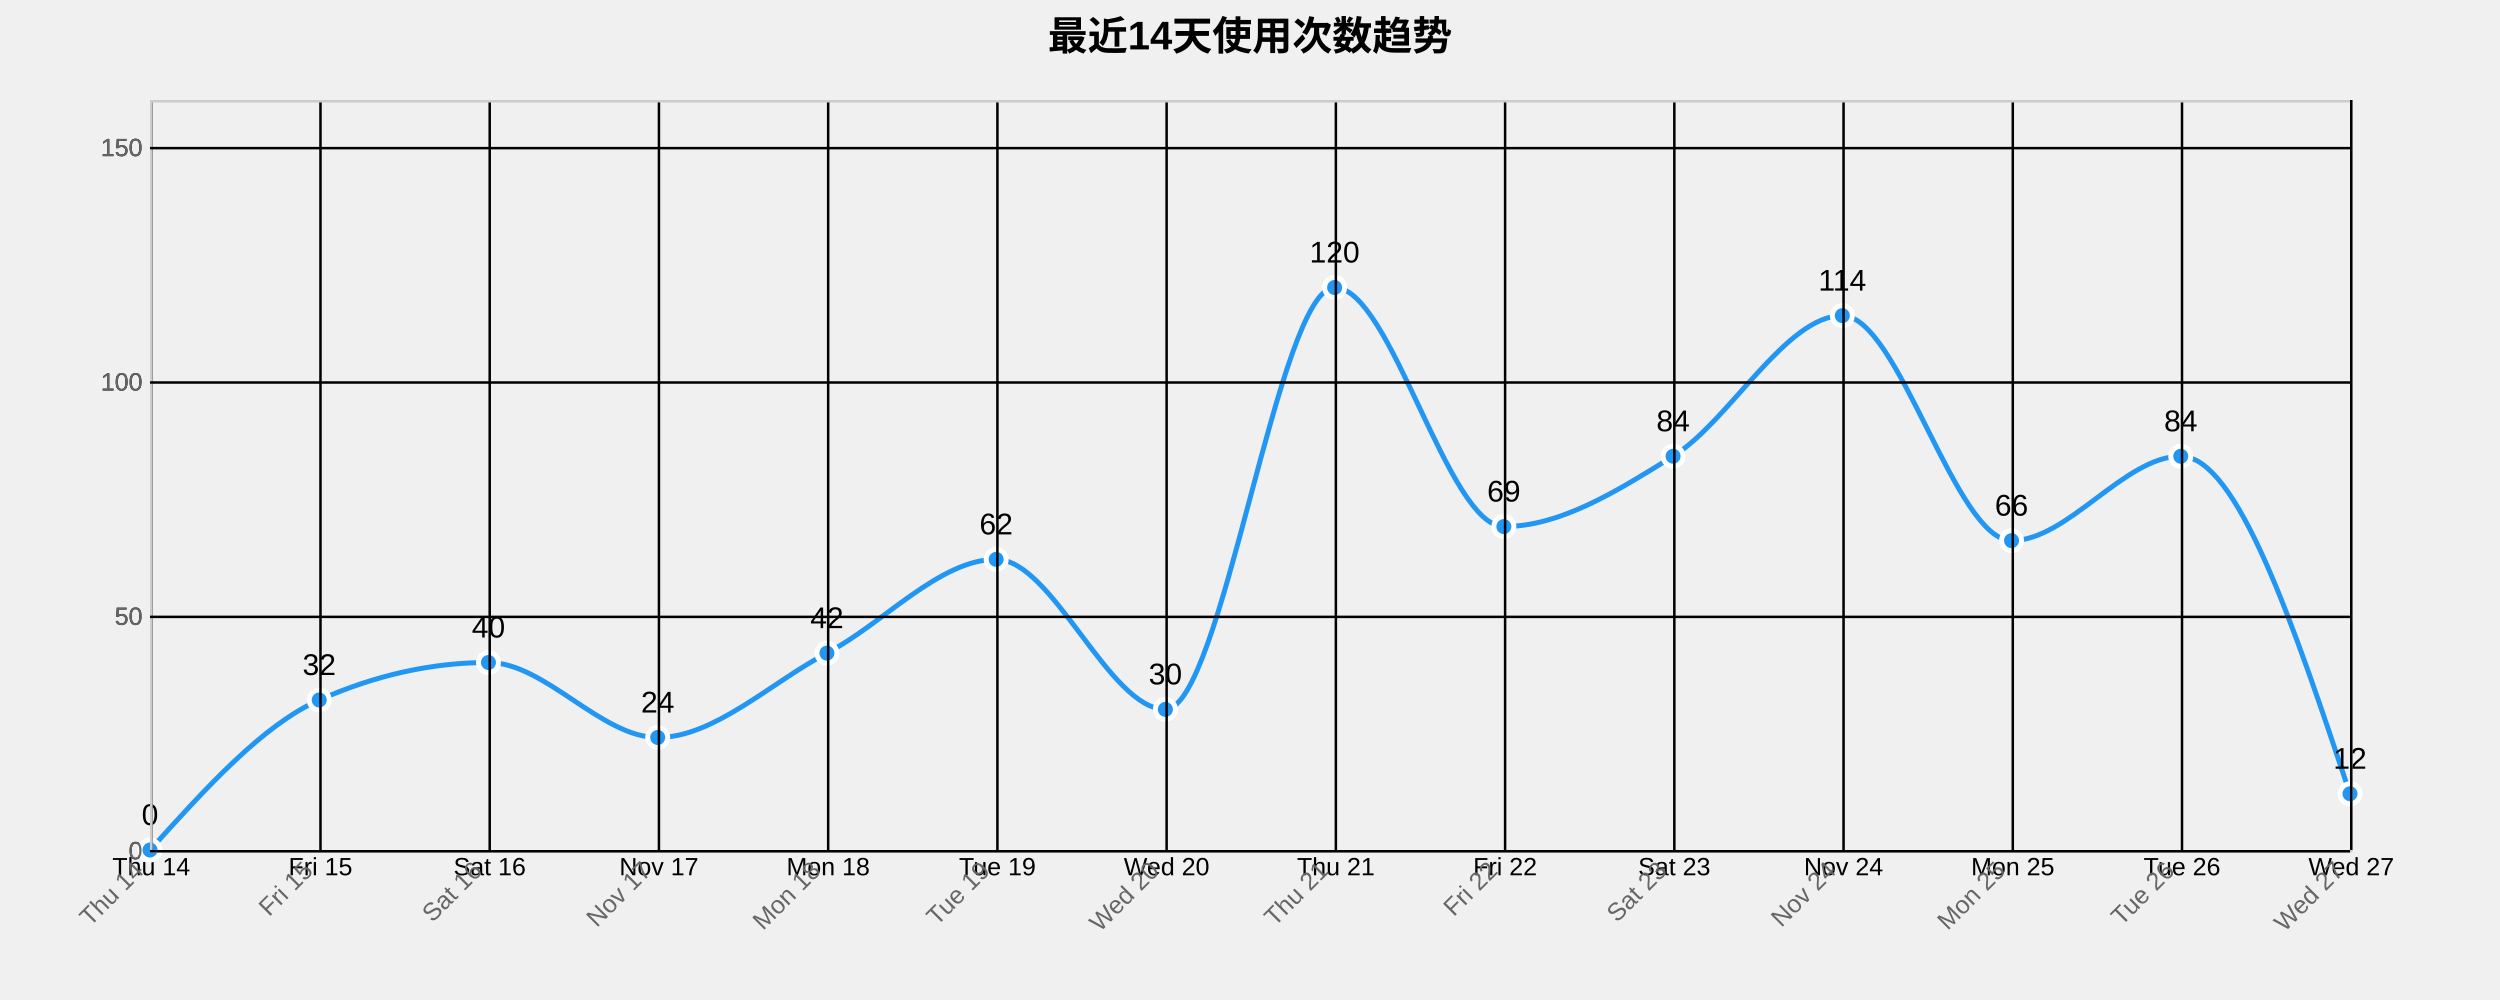
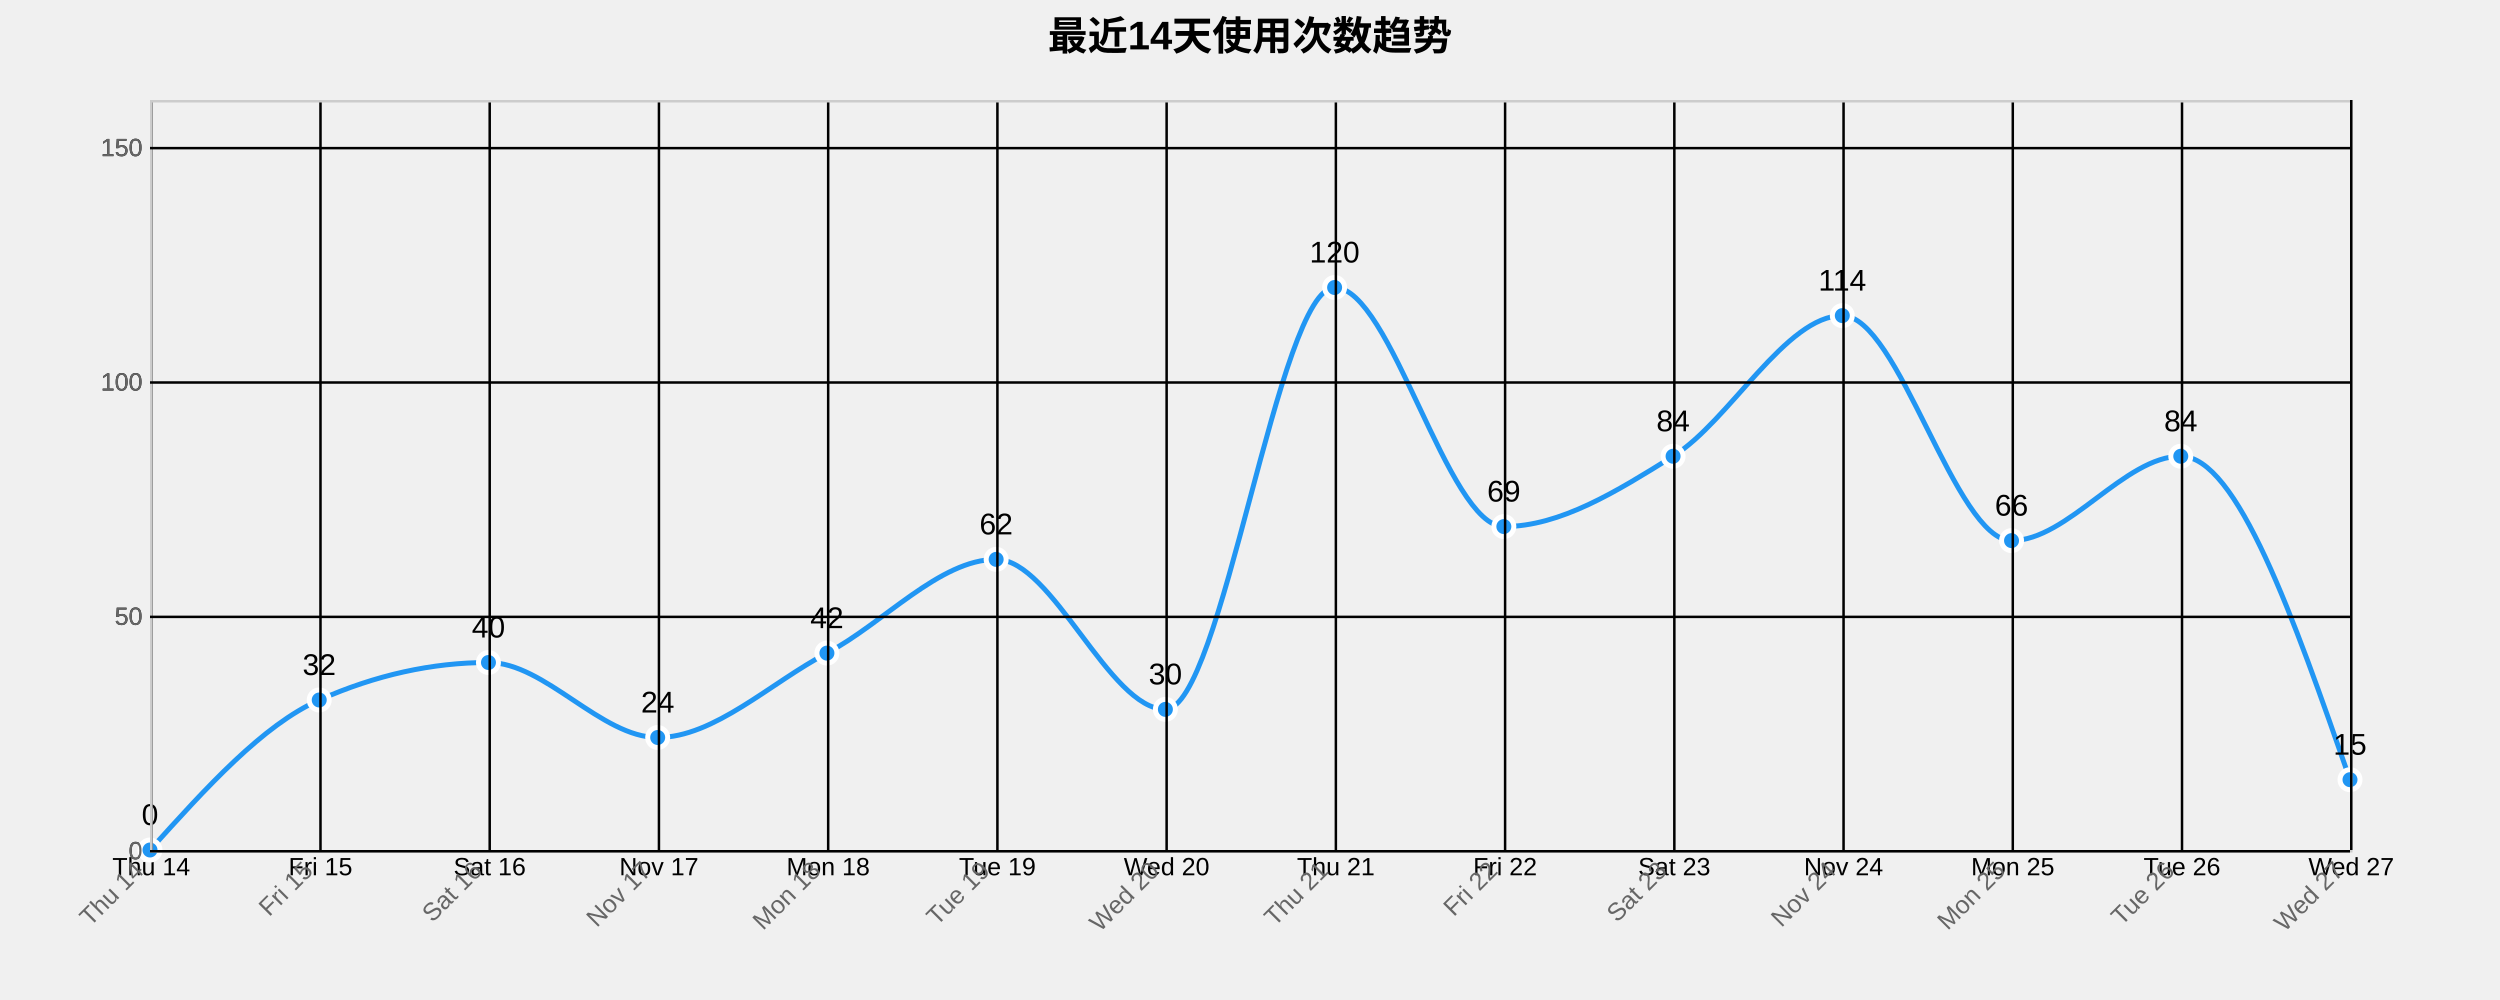
<svg xmlns="http://www.w3.org/2000/svg" width="1000" height="400">
  <g transform="translate(60,40)">
    <text x="440" y="-20" text-anchor="middle" style="font-size: 16px; font-weight: bold;">最近14天使用次数趋势</text>
    <g class="grid" transform="translate(0,300)" fill="none" font-size="10" font-family="sans-serif" text-anchor="middle">
      <path class="domain" stroke="currentColor" d="M0.5,-300V0.5H880.5V-300" />
      <g class="tick" opacity="1" transform="translate(0.5,0)">
        <line stroke="currentColor" y2="-300" />
        <text fill="currentColor" y="3" dy="0.71em">Thu 14</text>
      </g>
      <g class="tick" opacity="1" transform="translate(68.19231,0)">
        <line stroke="currentColor" y2="-300" />
        <text fill="currentColor" y="3" dy="0.71em">Fri 15</text>
      </g>
      <g class="tick" opacity="1" transform="translate(135.8846,0)">
        <line stroke="currentColor" y2="-300" />
        <text fill="currentColor" y="3" dy="0.71em">Sat 16</text>
      </g>
      <g class="tick" opacity="1" transform="translate(203.5769,0)">
        <line stroke="currentColor" y2="-300" />
        <text fill="currentColor" y="3" dy="0.71em">Nov 17</text>
      </g>
      <g class="tick" opacity="1" transform="translate(271.2692,0)">
        <line stroke="currentColor" y2="-300" />
        <text fill="currentColor" y="3" dy="0.71em">Mon 18</text>
      </g>
      <g class="tick" opacity="1" transform="translate(338.9615,0)">
        <line stroke="currentColor" y2="-300" />
        <text fill="currentColor" y="3" dy="0.71em">Tue 19</text>
      </g>
      <g class="tick" opacity="1" transform="translate(406.6538,0)">
        <line stroke="currentColor" y2="-300" />
        <text fill="currentColor" y="3" dy="0.71em">Wed 20</text>
      </g>
      <g class="tick" opacity="1" transform="translate(474.3462,0)">
        <line stroke="currentColor" y2="-300" />
        <text fill="currentColor" y="3" dy="0.71em">Thu 21</text>
      </g>
      <g class="tick" opacity="1" transform="translate(542.0385,0)">
        <line stroke="currentColor" y2="-300" />
        <text fill="currentColor" y="3" dy="0.71em">Fri 22</text>
      </g>
      <g class="tick" opacity="1" transform="translate(609.7308,0)">
        <line stroke="currentColor" y2="-300" />
        <text fill="currentColor" y="3" dy="0.71em">Sat 23</text>
      </g>
      <g class="tick" opacity="1" transform="translate(677.4231,0)">
        <line stroke="currentColor" y2="-300" />
        <text fill="currentColor" y="3" dy="0.71em">Nov 24</text>
      </g>
      <g class="tick" opacity="1" transform="translate(745.1154,0)">
        <line stroke="currentColor" y2="-300" />
        <text fill="currentColor" y="3" dy="0.71em">Mon 25</text>
      </g>
      <g class="tick" opacity="1" transform="translate(812.8077,0)">
        <line stroke="currentColor" y2="-300" />
        <text fill="currentColor" y="3" dy="0.71em">Tue 26</text>
      </g>
      <g class="tick" opacity="1" transform="translate(880.5,0)">
        <line stroke="currentColor" y2="-300" />
        <text fill="currentColor" y="3" dy="0.71em">Wed 27</text>
      </g>
    </g>
    <g class="grid" fill="none" font-size="10" font-family="sans-serif" text-anchor="end">
      <path class="domain" stroke="currentColor" d="M880,300.5H0.5V0.5H880" />
      <g class="tick" opacity="1" transform="translate(0,300.5)">
        <line stroke="currentColor" x2="880" />
        <text fill="currentColor" x="-3" dy="0.32em">0</text>
      </g>
      <g class="tick" opacity="1" transform="translate(0,206.75)">
        <line stroke="currentColor" x2="880" />
        <text fill="currentColor" x="-3" dy="0.32em">50</text>
      </g>
      <g class="tick" opacity="1" transform="translate(0,113)">
        <line stroke="currentColor" x2="880" />
        <text fill="currentColor" x="-3" dy="0.32em">100</text>
      </g>
      <g class="tick" opacity="1" transform="translate(0,19.25)">
        <line stroke="currentColor" x2="880" />
        <text fill="currentColor" x="-3" dy="0.32em">150</text>
      </g>
    </g>
-     <path class="area" d="M0,300C22.564,275,45.128,250,67.692,240C90.256,230,112.821,225,135.385,225C157.949,225,180.513,255,203.077,255C225.641,255,248.205,233.125,270.769,221.25C293.333,209.375,315.897,183.75,338.462,183.75C361.026,183.75,383.59,243.75,406.154,243.75C428.718,243.75,451.282,75,473.846,75C496.41,75,518.974,170.625,541.538,170.625C564.103,170.625,586.667,156.562,609.231,142.5C631.795,128.438,654.359,86.25,676.923,86.25C699.487,86.25,722.051,176.25,744.615,176.25C767.179,176.25,789.744,142.5,812.308,142.5C834.872,142.5,857.436,210,880,277.5L880,300C857.436,300,834.872,300,812.308,300C789.744,300,767.179,300,744.615,300C722.051,300,699.487,300,676.923,300C654.359,300,631.795,300,609.231,300C586.667,300,564.103,300,541.538,300C518.974,300,496.41,300,473.846,300C451.282,300,428.718,300,406.154,300C383.59,300,361.026,300,338.462,300C315.897,300,293.333,300,270.769,300C248.205,300,225.641,300,203.077,300C180.513,300,157.949,300,135.385,300C112.821,300,90.256,300,67.692,300C45.128,300,22.564,300,0,300Z" style="fill: url(#area-gradient); opacity: 0.3;" />
-     <path class="line" d="M0,300C22.564,275,45.128,250,67.692,240C90.256,230,112.821,225,135.385,225C157.949,225,180.513,255,203.077,255C225.641,255,248.205,233.125,270.769,221.25C293.333,209.375,315.897,183.75,338.462,183.75C361.026,183.75,383.59,243.75,406.154,243.75C428.718,243.75,451.282,75,473.846,75C496.41,75,518.974,170.625,541.538,170.625C564.103,170.625,586.667,156.562,609.231,142.5C631.795,128.438,654.359,86.25,676.923,86.25C699.487,86.25,722.051,176.25,744.615,176.25C767.179,176.25,789.744,142.5,812.308,142.5C834.872,142.5,857.436,210,880,277.5" style="fill: none; stroke: #2196F3; stroke-width: 2px;" />
+     <path class="area" d="M0,300C22.564,275,45.128,250,67.692,240C90.256,230,112.821,225,135.385,225C157.949,225,180.513,255,203.077,255C225.641,255,248.205,233.125,270.769,221.25C293.333,209.375,315.897,183.75,338.462,183.75C361.026,183.75,383.59,243.75,406.154,243.75C428.718,243.75,451.282,75,473.846,75C496.41,75,518.974,170.625,541.538,170.625C564.103,170.625,586.667,156.562,609.231,142.5C631.795,128.438,654.359,86.25,676.923,86.25C699.487,86.25,722.051,176.25,744.615,176.25C767.179,176.25,789.744,142.5,812.308,142.5C834.872,142.5,857.436,207.188,880,271.875L880,300C857.436,300,834.872,300,812.308,300C789.744,300,767.179,300,744.615,300C722.051,300,699.487,300,676.923,300C654.359,300,631.795,300,609.231,300C586.667,300,564.103,300,541.538,300C518.974,300,496.41,300,473.846,300C451.282,300,428.718,300,406.154,300C383.59,300,361.026,300,338.462,300C315.897,300,293.333,300,270.769,300C248.205,300,225.641,300,203.077,300C180.513,300,157.949,300,135.385,300C112.821,300,90.256,300,67.692,300C45.128,300,22.564,300,0,300Z" style="fill: url(#area-gradient); opacity: 0.3;" />
+     <path class="line" d="M0,300C22.564,275,45.128,250,67.692,240C90.256,230,112.821,225,135.385,225C157.949,225,180.513,255,203.077,255C225.641,255,248.205,233.125,270.769,221.25C293.333,209.375,315.897,183.75,338.462,183.75C361.026,183.75,383.59,243.75,406.154,243.75C428.718,243.75,451.282,75,473.846,75C496.41,75,518.974,170.625,541.538,170.625C564.103,170.625,586.667,156.562,609.231,142.5C631.795,128.438,654.359,86.25,676.923,86.25C699.487,86.25,722.051,176.25,744.615,176.25C767.179,176.25,789.744,142.5,812.308,142.5C834.872,142.5,857.436,207.188,880,271.875" style="fill: none; stroke: #2196F3; stroke-width: 2px;" />
    <circle class="dot" cx="0" cy="300" r="4" style="fill: #2196F3; stroke: #fff; stroke-width: 2px;" />
    <circle class="dot" cx="67.692" cy="240" r="4" style="fill: #2196F3; stroke: #fff; stroke-width: 2px;" />
    <circle class="dot" cx="135.385" cy="225" r="4" style="fill: #2196F3; stroke: #fff; stroke-width: 2px;" />
    <circle class="dot" cx="203.077" cy="255" r="4" style="fill: #2196F3; stroke: #fff; stroke-width: 2px;" />
    <circle class="dot" cx="270.769" cy="221.25" r="4" style="fill: #2196F3; stroke: #fff; stroke-width: 2px;" />
    <circle class="dot" cx="338.462" cy="183.75" r="4" style="fill: #2196F3; stroke: #fff; stroke-width: 2px;" />
    <circle class="dot" cx="406.154" cy="243.75" r="4" style="fill: #2196F3; stroke: #fff; stroke-width: 2px;" />
    <circle class="dot" cx="473.846" cy="75" r="4" style="fill: #2196F3; stroke: #fff; stroke-width: 2px;" />
    <circle class="dot" cx="541.538" cy="170.625" r="4" style="fill: #2196F3; stroke: #fff; stroke-width: 2px;" />
    <circle class="dot" cx="609.231" cy="142.5" r="4" style="fill: #2196F3; stroke: #fff; stroke-width: 2px;" />
    <circle class="dot" cx="676.923" cy="86.25" r="4" style="fill: #2196F3; stroke: #fff; stroke-width: 2px;" />
    <circle class="dot" cx="744.615" cy="176.25" r="4" style="fill: #2196F3; stroke: #fff; stroke-width: 2px;" />
    <circle class="dot" cx="812.308" cy="142.5" r="4" style="fill: #2196F3; stroke: #fff; stroke-width: 2px;" />
-     <circle class="dot" cx="880" cy="277.5" r="4" style="fill: #2196F3; stroke: #fff; stroke-width: 2px;" />
+     <circle class="dot" cx="880" cy="271.875" r="4" style="fill: #2196F3; stroke: #fff; stroke-width: 2px;" />
    <text class="label" x="0" y="290" text-anchor="middle" style="font-size: 12px;">0</text>
    <text class="label" x="67.692" y="230" text-anchor="middle" style="font-size: 12px;">32</text>
    <text class="label" x="135.385" y="215" text-anchor="middle" style="font-size: 12px;">40</text>
    <text class="label" x="203.077" y="245" text-anchor="middle" style="font-size: 12px;">24</text>
    <text class="label" x="270.769" y="211.25" text-anchor="middle" style="font-size: 12px;">42</text>
    <text class="label" x="338.462" y="173.75" text-anchor="middle" style="font-size: 12px;">62</text>
    <text class="label" x="406.154" y="233.75" text-anchor="middle" style="font-size: 12px;">30</text>
    <text class="label" x="473.846" y="65" text-anchor="middle" style="font-size: 12px;">120</text>
    <text class="label" x="541.538" y="160.625" text-anchor="middle" style="font-size: 12px;">69</text>
    <text class="label" x="609.231" y="132.5" text-anchor="middle" style="font-size: 12px;">84</text>
    <text class="label" x="676.923" y="76.25" text-anchor="middle" style="font-size: 12px;">114</text>
    <text class="label" x="744.615" y="166.25" text-anchor="middle" style="font-size: 12px;">66</text>
    <text class="label" x="812.308" y="132.5" text-anchor="middle" style="font-size: 12px;">84</text>
-     <text class="label" x="880" y="267.5" text-anchor="middle" style="font-size: 12px;">12</text>
+     <text class="label" x="880" y="261.875" text-anchor="middle" style="font-size: 12px;">15</text>
    <g class="x-axis" transform="translate(0,300)" fill="none" font-size="10" font-family="sans-serif" text-anchor="middle">
      <path class="domain" stroke="currentColor" d="M0.5,-300V0.5H880.5V-300" />
      <g class="tick" opacity="1" transform="translate(0.5,0)">
        <line stroke="currentColor" y2="-300" />
        <text fill="currentColor" y="3" dy=".15em" style="text-anchor: end;" dx="-.8em" transform="rotate(-45)">Thu 14</text>
      </g>
      <g class="tick" opacity="1" transform="translate(68.19231,0)">
        <line stroke="currentColor" y2="-300" />
        <text fill="currentColor" y="3" dy=".15em" style="text-anchor: end;" dx="-.8em" transform="rotate(-45)">Fri 15</text>
      </g>
      <g class="tick" opacity="1" transform="translate(135.8846,0)">
        <line stroke="currentColor" y2="-300" />
        <text fill="currentColor" y="3" dy=".15em" style="text-anchor: end;" dx="-.8em" transform="rotate(-45)">Sat 16</text>
      </g>
      <g class="tick" opacity="1" transform="translate(203.5769,0)">
        <line stroke="currentColor" y2="-300" />
        <text fill="currentColor" y="3" dy=".15em" style="text-anchor: end;" dx="-.8em" transform="rotate(-45)">Nov 17</text>
      </g>
      <g class="tick" opacity="1" transform="translate(271.2692,0)">
        <line stroke="currentColor" y2="-300" />
        <text fill="currentColor" y="3" dy=".15em" style="text-anchor: end;" dx="-.8em" transform="rotate(-45)">Mon 18</text>
      </g>
      <g class="tick" opacity="1" transform="translate(338.9615,0)">
        <line stroke="currentColor" y2="-300" />
        <text fill="currentColor" y="3" dy=".15em" style="text-anchor: end;" dx="-.8em" transform="rotate(-45)">Tue 19</text>
      </g>
      <g class="tick" opacity="1" transform="translate(406.6538,0)">
        <line stroke="currentColor" y2="-300" />
        <text fill="currentColor" y="3" dy=".15em" style="text-anchor: end;" dx="-.8em" transform="rotate(-45)">Wed 20</text>
      </g>
      <g class="tick" opacity="1" transform="translate(474.3462,0)">
        <line stroke="currentColor" y2="-300" />
        <text fill="currentColor" y="3" dy=".15em" style="text-anchor: end;" dx="-.8em" transform="rotate(-45)">Thu 21</text>
      </g>
      <g class="tick" opacity="1" transform="translate(542.0385,0)">
        <line stroke="currentColor" y2="-300" />
        <text fill="currentColor" y="3" dy=".15em" style="text-anchor: end;" dx="-.8em" transform="rotate(-45)">Fri 22</text>
      </g>
      <g class="tick" opacity="1" transform="translate(609.7308,0)">
        <line stroke="currentColor" y2="-300" />
        <text fill="currentColor" y="3" dy=".15em" style="text-anchor: end;" dx="-.8em" transform="rotate(-45)">Sat 23</text>
      </g>
      <g class="tick" opacity="1" transform="translate(677.4231,0)">
        <line stroke="currentColor" y2="-300" />
        <text fill="currentColor" y="3" dy=".15em" style="text-anchor: end;" dx="-.8em" transform="rotate(-45)">Nov 24</text>
      </g>
      <g class="tick" opacity="1" transform="translate(745.1154,0)">
        <line stroke="currentColor" y2="-300" />
        <text fill="currentColor" y="3" dy=".15em" style="text-anchor: end;" dx="-.8em" transform="rotate(-45)">Mon 25</text>
      </g>
      <g class="tick" opacity="1" transform="translate(812.8077,0)">
        <line stroke="currentColor" y2="-300" />
        <text fill="currentColor" y="3" dy=".15em" style="text-anchor: end;" dx="-.8em" transform="rotate(-45)">Tue 26</text>
      </g>
      <g class="tick" opacity="1" transform="translate(880.5,0)">
        <line stroke="currentColor" y2="-300" />
        <text fill="currentColor" y="3" dy=".15em" style="text-anchor: end;" dx="-.8em" transform="rotate(-45)">Wed 27</text>
      </g>
    </g>
    <g class="y-axis" fill="none" font-size="10" font-family="sans-serif" text-anchor="end">
      <path class="domain" stroke="currentColor" d="M880,300.5H0.5V0.5H880" />
      <g class="tick" opacity="1" transform="translate(0,300.5)">
        <line stroke="currentColor" x2="880" />
        <text fill="currentColor" x="-3" dy="0.32em">0</text>
      </g>
      <g class="tick" opacity="1" transform="translate(0,206.75)">
        <line stroke="currentColor" x2="880" />
        <text fill="currentColor" x="-3" dy="0.32em">50</text>
      </g>
      <g class="tick" opacity="1" transform="translate(0,113)">
        <line stroke="currentColor" x2="880" />
        <text fill="currentColor" x="-3" dy="0.32em">100</text>
      </g>
      <g class="tick" opacity="1" transform="translate(0,19.25)">
        <line stroke="currentColor" x2="880" />
        <text fill="currentColor" x="-3" dy="0.32em">150</text>
      </g>
    </g>
    <style>
    .grid line {
      stroke: #e0e0e0;
      stroke-opacity: 0.7;
      shape-rendering: crispEdges;
    }
    .grid path {
      stroke-width: 0;
    }
    .dot:hover {
      r: 6;
    }
    text {
      font-family: Arial, sans-serif;
    }
    .x-axis path, .y-axis path {
      stroke: #ccc;
    }
    .x-axis text, .y-axis text {
      fill: #666;
    }
  </style>
  </g>
</svg>
